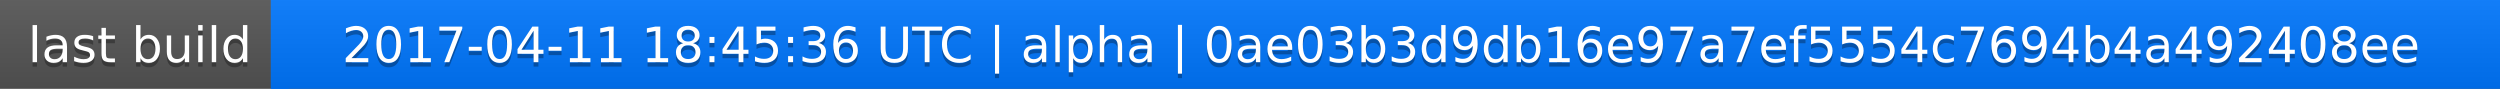
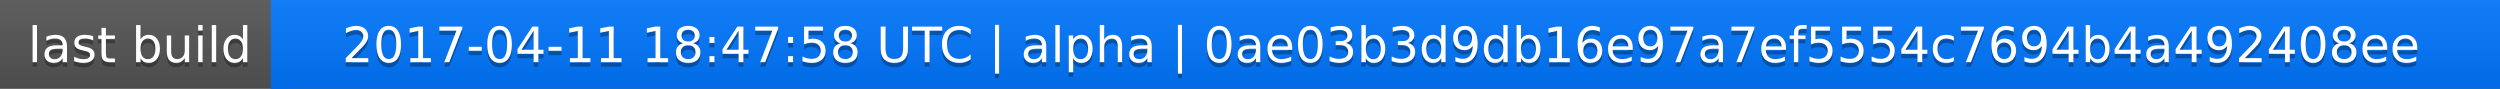
<svg xmlns="http://www.w3.org/2000/svg" width="563" height="20">
  <linearGradient id="a" x2="0" y2="100%">
    <stop offset="0" stop-color="#bbb" stop-opacity=".1" />
    <stop offset="1" stop-opacity=".1" />
  </linearGradient>
  <rect rx="0" width="563" height="20" fill="#555" />
  <rect rx="0" x="61" width="502" height="20" fill="#07f" />
  <path fill="#07f" d="M61 0h4v20h-4z" />
  <rect rx="0" width="563" height="20" fill="url(#a)" />
  <g fill="#fff" text-anchor="middle" font-family="DejaVu Sans,Verdana,Geneva,sans-serif" font-size="11">
    <text x="31.5" y="15" fill="#010101" fill-opacity=".3">last build</text>
    <text x="31.5" y="14">last build</text>
-     <text x="311" y="15" fill="#010101" fill-opacity=".3">2017-04-11 18:45:36 UTC | alpha | 0ae03b3d9db16e97a7ef5554c7694b4a492408ee</text>
-     <text x="311" y="14">2017-04-11 18:45:36 UTC | alpha | 0ae03b3d9db16e97a7ef5554c7694b4a492408ee</text>
+     <text x="311" y="15" fill="#010101" fill-opacity=".3">2017-04-11 18:47:58 UTC | alpha | 0ae03b3d9db16e97a7ef5554c7694b4a492408ee</text>
+     <text x="311" y="14">2017-04-11 18:47:58 UTC | alpha | 0ae03b3d9db16e97a7ef5554c7694b4a492408ee</text>
  </g>
</svg>
